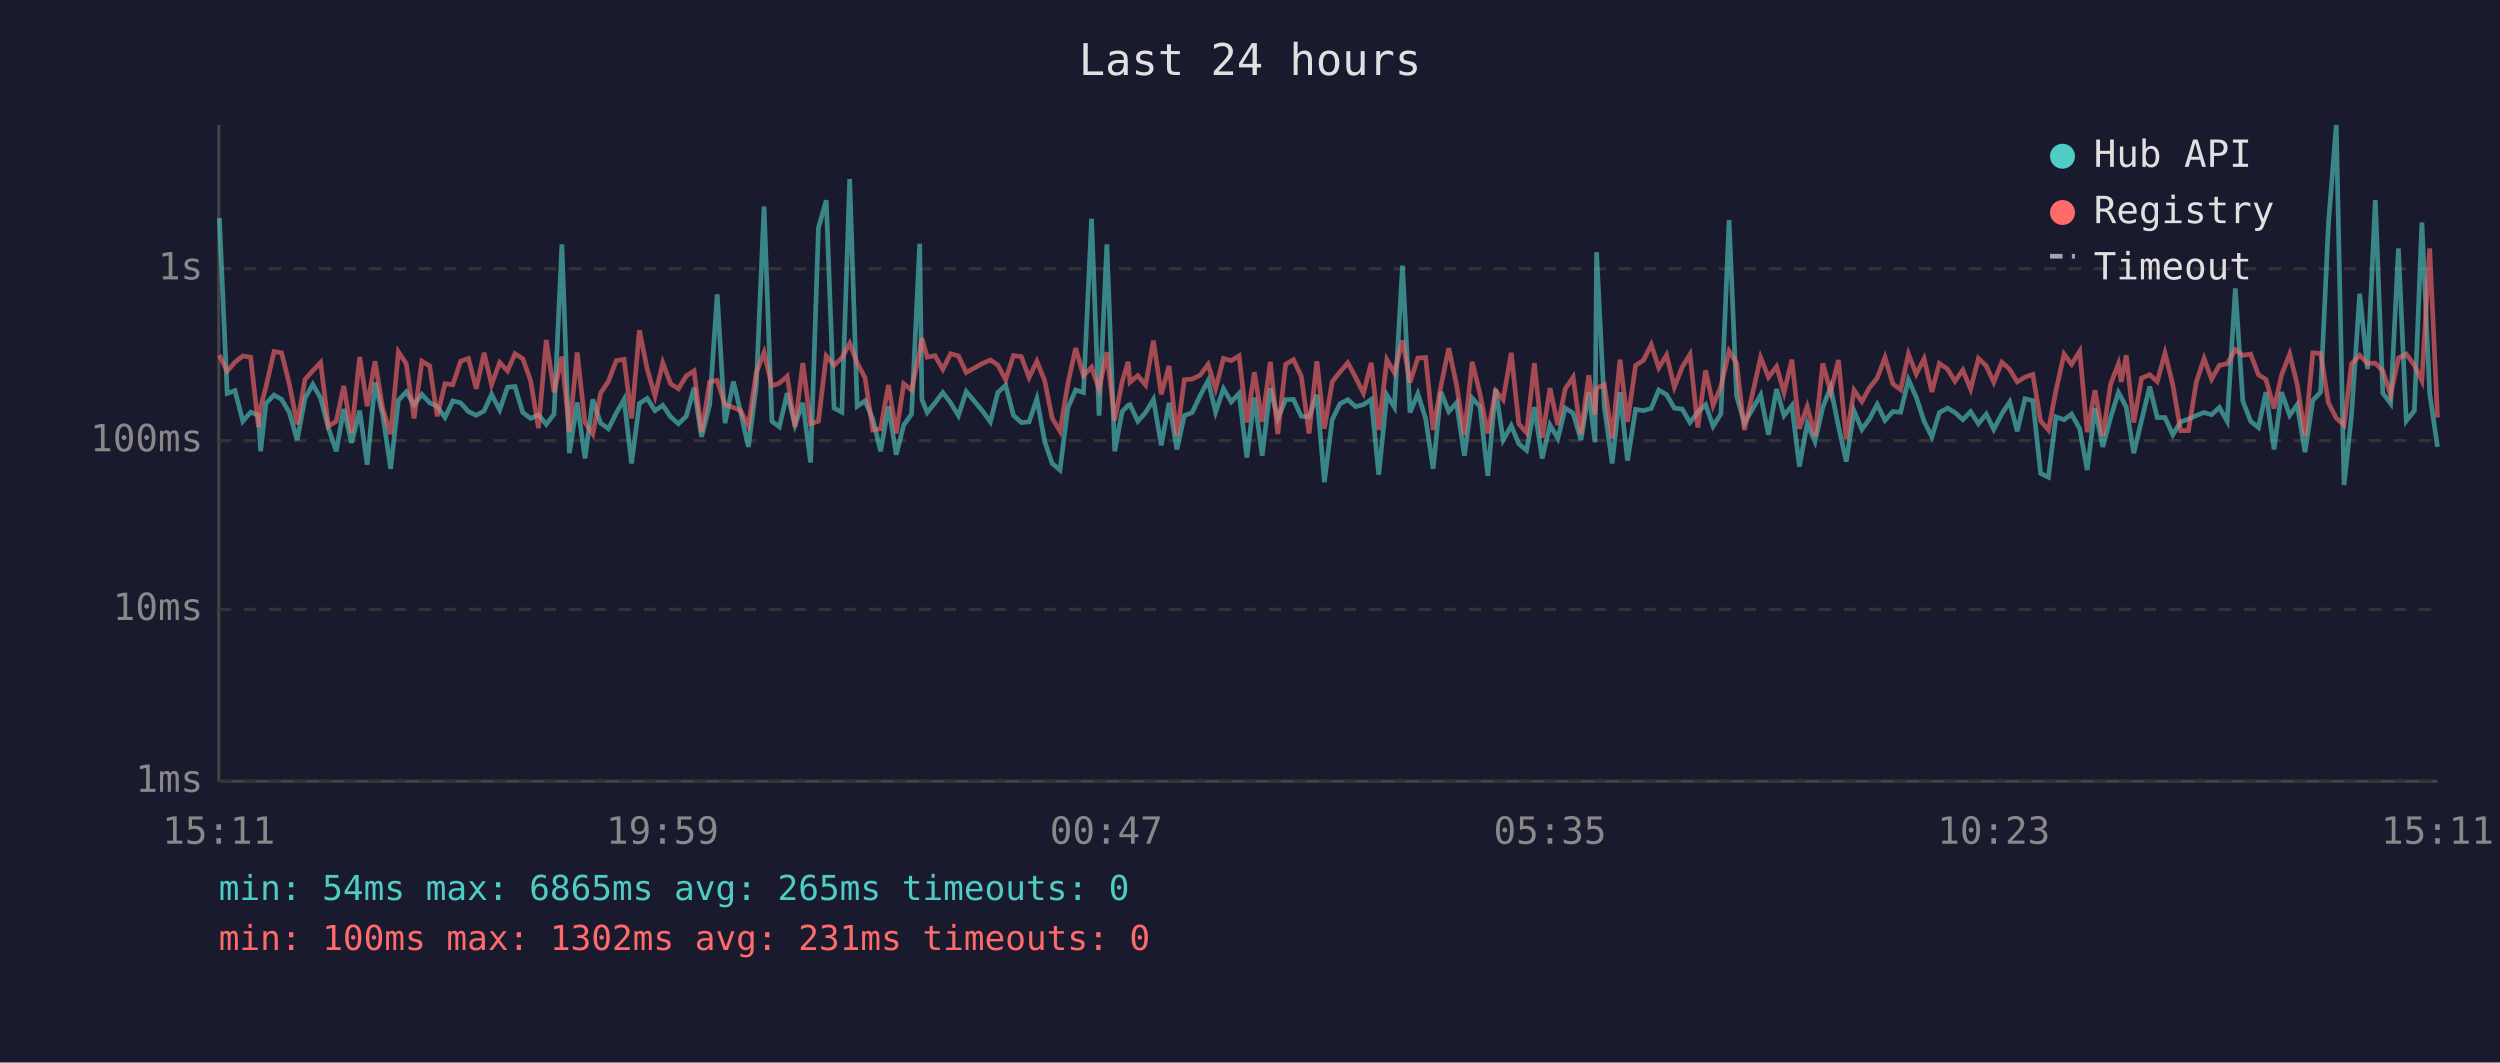
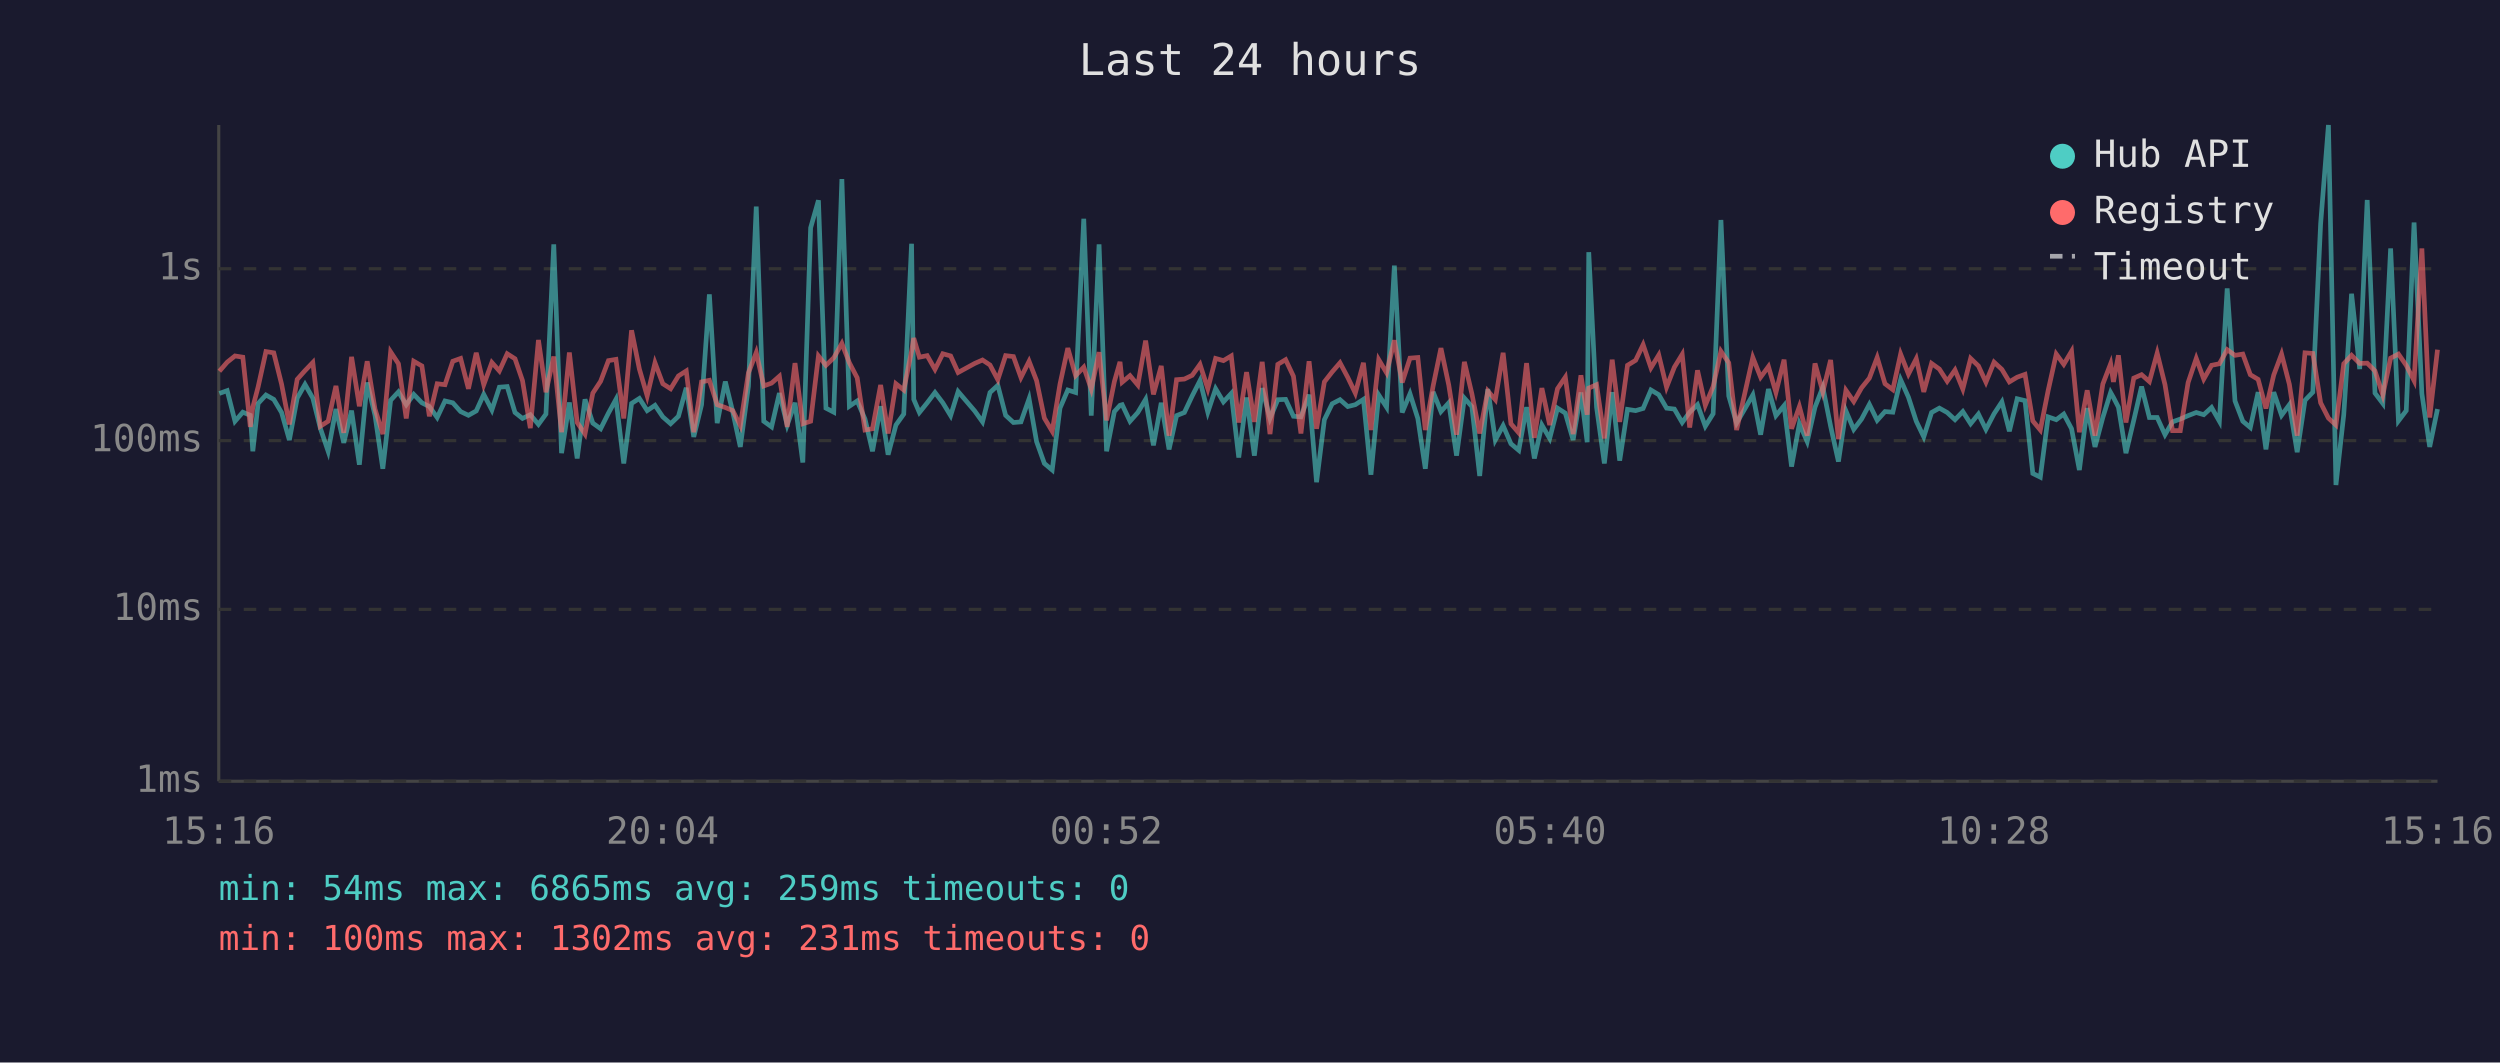
<svg xmlns="http://www.w3.org/2000/svg" viewBox="0 0 800 340" font-family="monospace" font-size="12">
  <rect width="800" height="340" fill="#1a1a2e" />
  <text x="400" y="24" fill="#e0e0e0" font-size="14" text-anchor="middle">Last 24 hours</text>
  <line x1="70" y1="40" x2="70" y2="250" stroke="#444" stroke-width="1" />
  <line x1="70" y1="250" x2="780" y2="250" stroke="#444" stroke-width="1" />
  <line x1="70" y1="250" x2="780" y2="250" stroke="#333" stroke-width="1" stroke-dasharray="4" />
  <text x="65" y="250" fill="#888" text-anchor="end" dominant-baseline="middle">1ms</text>
  <line x1="70" y1="195" x2="780" y2="195" stroke="#333" stroke-width="1" stroke-dasharray="4" />
  <text x="65" y="195" fill="#888" text-anchor="end" dominant-baseline="middle">10ms</text>
  <line x1="70" y1="141" x2="780" y2="141" stroke="#333" stroke-width="1" stroke-dasharray="4" />
  <text x="65" y="141" fill="#888" text-anchor="end" dominant-baseline="middle">100ms</text>
  <line x1="70" y1="86" x2="780" y2="86" stroke="#333" stroke-width="1" stroke-dasharray="4" />
  <text x="65" y="86" fill="#888" text-anchor="end" dominant-baseline="middle">1s</text>
-   <text x="70" y="270" fill="#888" text-anchor="middle">15:11</text>
-   <text x="212" y="270" fill="#888" text-anchor="middle">19:59</text>
-   <text x="354" y="270" fill="#888" text-anchor="middle">00:47</text>
-   <text x="496" y="270" fill="#888" text-anchor="middle">05:35</text>
-   <text x="638" y="270" fill="#888" text-anchor="middle">10:23</text>
-   <text x="780" y="270" fill="#888" text-anchor="middle">15:11</text>
-   <polyline points="70.2,69.8 72.7,125.9 75.2,125.0 77.7,134.8 80.2,131.9 82.7,132.9 83.4,144.4 85.1,129.1 87.7,126.4 90.1,127.8 92.6,132.0 95.1,140.8 97.6,127.4 100.1,123.0 102.6,127.4 105.1,137.0 107.6,144.4 110.0,130.9 112.5,141.7 115.1,131.4 117.5,148.7 120.0,122.4 122.5,132.9 125.0,150.0 127.5,128.1 130.0,125.4 132.5,129.5 135.0,126.2 137.5,128.9 139.9,130.1 142.4,133.6 144.9,128.3 147.4,128.9 149.9,131.7 152.4,132.9 154.9,131.5 157.3,126.2 159.9,131.2 162.4,123.9 164.8,123.7 167.3,132.0 169.8,133.9 172.3,132.7 174.8,135.8 177.3,132.5 179.8,78.2 182.2,145.0 184.7,128.8 187.2,146.7 189.7,127.8 192.2,135.4 194.7,137.2 197.2,132.2 199.7,127.8 202.1,148.3 204.6,129.1 207.1,127.5 209.6,131.4 212.1,129.7 214.6,133.4 217.1,135.6 219.6,133.2 222.1,124.1 224.5,139.8 227.1,129.5 229.5,94.2 232.0,135.4 234.7,122.1 237.0,131.9 239.5,143.0 242.0,123.6 244.5,66.1 247.0,134.8 249.4,136.6 251.9,125.8 254.4,136.0 256.9,128.9 259.4,148.0 261.9,72.9 264.4,64.1 266.9,130.6 269.4,131.9 271.9,57.3 274.3,130.0 276.8,128.3 279.3,134.1 281.8,144.4 284.3,130.0 286.8,145.5 289.2,136.0 291.7,132.5 294.3,78.0 295.0,127.8 296.7,132.0 299.2,128.9 301.7,125.6 304.2,128.9 306.7,133.0 309.2,125.3 314.4,131.5 316.9,135.0 319.3,125.6 321.8,123.3 324.3,132.9 326.8,135.2 329.3,135.0 331.8,127.6 334.3,141.3 336.7,148.3 339.2,150.4 341.7,130.6 344.2,124.8 346.7,125.6 349.3,70.0 351.7,133.0 354.2,78.2 356.7,144.4 359.1,131.7 361.0,129.7 361.6,129.5 364.1,134.8 366.6,132.0 369.1,127.8 371.6,142.5 374.1,128.9 376.6,143.8 379.0,133.0 381.5,132.0 384.0,126.7 386.6,121.8 389.0,131.9 391.5,124.4 394.0,128.6 396.5,125.9 399.0,146.4 401.4,127.2 403.9,145.8 406.5,124.2 408.9,133.9 411.4,127.9 413.9,127.8 416.4,133.2 418.9,133.4 421.4,126.3 423.8,154.3 426.3,134.3 428.8,129.2 431.3,127.9 433.8,130.1 436.3,129.5 438.8,127.8 441.2,151.9 443.8,126.4 446.2,130.3 448.8,85.0 451.2,132.0 453.7,126.0 456.2,133.9 458.6,150.0 461.1,125.4 463.6,131.7 466.1,128.9 468.6,145.8 471.1,127.4 473.6,130.1 476.1,152.3 478.6,124.5 481.0,140.8 483.6,136.2 486.0,142.0 488.5,144.1 491.0,130.3 493.5,146.7 496.0,136.0 498.5,140.3 500.9,130.6 503.4,132.2 505.9,140.8 508.4,125.6 510.4,141.5 510.9,80.7 513.4,130.3 515.9,148.3 518.4,125.5 520.8,147.4 523.4,131.0 525.9,131.4 528.4,130.7 530.8,124.8 533.3,126.3 535.8,130.6 538.3,130.9 540.8,135.2 543.3,131.9 545.8,129.5 548.2,136.4 550.7,132.4 553.3,70.4 555.7,126.7 558.2,135.4 563.4,126.4 565.9,139.1 568.5,124.5 570.9,133.0 573.4,129.8 575.8,149.3 578.3,135.6 580.8,141.3 583.3,130.3 585.8,123.9 588.3,136.4 590.8,147.7 593.3,131.5 595.8,137.4 598.2,134.1 600.7,129.4 603.2,134.5 605.7,131.7 608.2,131.9 610.7,121.5 613.2,127.1 615.7,134.8 618.2,139.8 620.6,132.0 623.2,130.6 625.6,132.0 628.1,134.3 630.6,131.7 633.1,135.6 635.6,132.5 638.0,137.4 640.6,132.4 643.1,128.6 645.5,138.0 648.0,127.6 650.5,128.2 653.0,151.5 655.5,152.7 657.9,133.4 660.5,134.3 662.9,132.5 665.5,137.2 667.9,150.4 670.4,130.6 672.9,143.0 675.4,133.6 677.9,125.6 678.8,127.2 680.4,130.3 682.8,145.0 685.3,134.5 687.9,123.7 690.3,133.6 692.8,133.6 695.3,139.1 697.8,135.0 700.3,134.1 702.8,133.0 705.3,132.0 707.7,132.7 710.2,130.4 712.7,134.8 715.3,92.3 717.7,128.3 720.2,134.8 722.7,136.8 725.1,125.5 727.7,143.8 730.1,125.5 732.7,132.9 735.1,129.5 737.6,144.7 740.1,128.1 742.6,125.5 745.1,71.6 747.6,40.0 750.1,155.2 752.5,132.7 755.1,94.0 757.6,118.1 760.1,64.0 762.5,125.8 765.0,129.1 767.5,79.5 770.0,134.7 772.6,131.4 775.0,71.2 777.5,126.0 780.0,143.0" fill="none" stroke="#4ecdc4" stroke-width="1.5" opacity="0.6" />
-   <polyline points="70.2,113.6 72.7,118.8 75.2,115.9 77.7,113.9 80.2,114.3 82.7,136.6 83.4,130.3 85.1,123.8 87.7,112.5 90.1,112.9 92.6,122.9 95.1,135.8 97.6,121.4 100.1,118.6 102.6,116.0 105.1,136.4 107.6,134.8 110.0,123.5 112.5,138.5 115.1,114.2 117.5,130.0 120.0,115.6 122.5,130.9 125.0,138.9 127.5,112.6 130.0,116.4 132.5,133.9 135.0,115.6 137.5,117.1 139.9,133.2 142.4,122.8 144.9,123.1 147.4,115.6 149.9,114.7 152.4,124.4 154.9,112.9 157.3,123.1 159.9,116.0 162.4,118.7 164.8,113.2 167.3,114.8 169.8,121.8 172.3,137.0 174.8,108.8 177.3,125.5 179.8,114.1 182.2,138.3 184.7,112.8 187.2,135.2 189.7,138.9 192.2,125.8 194.7,122.0 197.2,115.4 199.7,115.0 202.1,133.9 204.6,105.7 207.1,118.1 209.6,126.7 212.1,116.1 214.6,122.8 217.1,124.4 219.6,120.3 222.1,118.7 224.5,138.3 227.1,122.2 229.5,121.7 232.0,129.5 234.7,130.4 237.0,131.4 239.5,136.2 242.0,119.3 244.5,112.8 247.0,123.5 249.4,122.6 251.9,120.4 254.4,136.6 256.9,116.2 259.4,135.6 261.9,134.8 264.4,113.9 266.9,116.9 269.4,114.5 271.9,109.9 274.3,116.1 276.8,120.9 279.3,137.6 281.8,137.2 284.3,123.2 286.8,138.7 289.2,122.8 291.7,124.8 294.3,112.4 295.0,108.2 296.7,114.3 299.2,113.8 301.7,118.2 304.2,113.2 306.7,113.9 309.2,119.2 314.4,116.3 316.9,115.2 319.3,116.8 321.8,121.5 324.3,113.8 326.8,114.1 329.3,120.8 331.8,115.6 334.3,121.8 336.7,133.8 339.2,138.0 341.7,122.9 344.2,111.4 346.7,120.2 349.3,117.5 351.7,124.5 354.2,112.7 356.7,134.5 359.1,122.1 361.0,115.8 361.6,122.3 364.1,120.2 366.6,123.2 369.1,109.0 371.6,126.2 374.1,117.1 376.6,139.4 379.0,121.5 381.5,121.3 384.0,120.1 386.6,116.6 389.0,124.4 391.5,114.7 394.0,115.4 396.5,113.9 399.0,135.2 401.4,119.1 403.9,135.0 406.5,115.8 408.9,138.9 411.4,116.6 413.9,115.1 416.4,120.4 418.9,138.7 421.4,115.6 423.8,137.2 426.3,122.2 428.8,119.0 431.3,116.1 433.8,120.8 436.3,125.8 438.8,116.1 441.2,137.6 443.8,115.1 446.2,119.3 448.8,108.9 451.2,122.4 453.7,114.6 456.2,114.4 458.6,137.6 461.1,123.5 463.6,111.4 466.1,123.2 468.6,139.1 471.1,115.8 473.6,126.0 476.1,138.7 478.6,125.1 481.0,127.9 483.6,112.9 486.0,135.6 488.5,138.5 491.0,116.2 493.5,140.1 496.0,124.2 498.5,136.0 500.9,124.4 503.4,120.7 505.9,138.9 508.4,120.1 510.4,132.7 510.9,124.2 513.4,123.1 515.9,140.3 518.4,115.1 520.8,135.0 523.4,116.9 525.9,115.3 528.4,110.3 530.8,117.7 533.3,113.6 535.8,123.9 538.3,117.5 540.8,113.4 543.3,136.8 545.8,118.5 548.2,129.7 550.7,123.7 553.3,112.4 555.7,116.1 558.2,137.6 563.4,114.4 565.9,120.7 568.5,117.3 570.9,125.6 573.4,115.1 575.8,137.2 578.3,130.1 580.8,139.4 583.3,116.3 585.8,125.4 588.3,115.2 590.8,140.5 593.3,124.9 595.8,128.5 598.2,124.1 600.7,121.0 603.2,114.4 605.7,122.8 608.2,124.7 610.7,113.3 613.2,119.7 615.7,114.8 618.2,125.4 620.6,116.3 623.2,118.1 625.6,122.0 628.1,118.4 630.6,124.5 633.1,114.7 635.6,117.1 638.0,122.3 640.6,115.9 643.1,118.2 645.5,122.2 648.0,120.7 650.5,119.8 653.0,134.7 655.5,137.6 657.9,125.0 660.5,113.3 662.9,116.6 665.5,112.4 667.9,138.3 670.4,124.9 672.9,139.4 675.4,122.9 677.9,116.4 678.8,122.2 680.4,113.7 682.8,135.2 685.3,121.0 687.9,119.9 690.3,122.1 692.8,113.0 695.3,123.1 697.8,137.8 700.3,137.8 702.8,122.4 705.3,114.7 707.7,121.3 710.2,116.9 712.7,116.4 715.3,111.9 717.7,113.7 720.2,113.3 722.7,119.9 725.1,121.4 727.7,130.7 730.1,120.0 732.7,113.3 735.1,123.0 737.6,139.4 740.1,112.9 742.6,113.1 745.1,128.9 747.6,133.8 750.1,136.0 752.5,116.4 755.1,113.7 757.6,116.3 760.1,116.2 762.5,118.7 765.0,126.4 767.5,114.6 770.0,113.3 772.6,116.9 775.0,121.8 777.5,79.5 780.0,133.6" fill="none" stroke="#ff6b6b" stroke-width="1.5" opacity="0.6" />
+   <text x="70" y="270" fill="#888" text-anchor="middle">15:16</text>
+   <text x="212" y="270" fill="#888" text-anchor="middle">20:04</text>
+   <text x="354" y="270" fill="#888" text-anchor="middle">00:52</text>
+   <text x="496" y="270" fill="#888" text-anchor="middle">05:40</text>
+   <text x="638" y="270" fill="#888" text-anchor="middle">10:28</text>
+   <text x="780" y="270" fill="#888" text-anchor="middle">15:16</text>
+   <polyline points="70.2,125.9 72.7,125.0 75.2,134.8 77.7,131.9 80.1,132.9 80.9,144.4 82.6,129.1 85.1,126.4 87.6,127.8 90.1,132.0 92.6,140.8 95.1,127.4 97.6,123.0 100.1,127.4 102.5,137.0 105.0,144.4 107.5,130.9 110.0,141.7 112.5,131.4 115.0,148.7 117.5,122.4 120.0,132.9 122.5,150.0 125.0,128.1 127.5,125.4 130.0,129.5 132.4,126.2 135.0,128.9 137.4,130.1 139.9,133.6 142.4,128.3 144.9,128.9 147.4,131.7 149.9,132.9 152.4,131.5 154.8,126.2 157.4,131.2 159.8,123.9 162.3,123.7 164.8,132.0 167.2,133.9 169.7,132.7 172.3,135.8 174.7,132.5 177.2,78.2 179.7,145.0 182.2,128.8 184.7,146.7 187.2,127.8 189.7,135.4 192.2,137.2 194.7,132.2 197.1,127.8 199.6,148.3 202.1,129.1 204.6,127.5 207.1,131.4 209.6,129.7 212.1,133.4 214.6,135.6 217.1,133.2 219.6,124.1 222.0,139.8 224.5,129.5 227.0,94.2 229.5,135.4 232.1,122.1 234.5,131.9 236.9,143.0 239.5,123.6 242.0,66.1 244.4,134.8 246.9,136.6 249.4,125.8 251.9,136.0 254.4,128.9 256.9,148.0 259.4,72.9 261.9,64.1 264.3,130.6 266.8,131.9 269.4,57.3 271.8,130.0 274.3,128.3 276.8,134.1 279.2,144.4 281.8,130.0 284.2,145.5 286.7,136.0 289.2,132.5 291.7,78.0 292.4,127.8 294.2,132.0 296.7,128.9 299.2,125.6 301.7,128.9 304.2,133.0 306.6,125.3 311.9,131.5 314.4,135.0 316.8,125.6 319.3,123.3 321.8,132.9 324.3,135.2 326.7,135.0 329.3,127.6 331.7,141.3 334.2,148.3 336.7,150.4 339.2,130.6 341.7,124.8 344.2,125.6 346.8,70.0 349.2,133.0 351.7,78.2 354.1,144.4 356.6,131.7 358.4,129.7 359.1,129.5 361.6,134.8 364.1,132.0 366.6,127.8 369.1,142.5 371.6,128.9 374.1,143.8 376.5,133.0 379.0,132.0 381.5,126.7 384.0,121.8 386.5,131.9 389.0,124.4 391.5,128.6 394.0,125.9 396.4,146.4 398.9,127.2 401.4,145.8 403.9,124.2 406.4,133.9 408.9,127.9 411.4,127.8 413.9,133.2 416.3,133.4 418.9,126.3 421.3,154.3 423.8,134.3 426.3,129.2 428.8,127.9 431.3,130.1 433.7,129.5 436.3,127.8 438.7,151.9 441.2,126.4 443.7,130.3 446.2,85.0 448.7,132.0 451.2,126.0 453.7,133.9 456.1,150.0 458.6,125.4 461.1,131.7 463.6,128.9 466.1,145.8 468.6,127.4 471.0,130.1 473.5,152.3 476.1,124.5 478.5,140.8 481.0,136.2 483.5,142.0 486.0,144.1 488.5,130.3 491.0,146.7 493.4,136.0 495.9,140.3 498.4,130.6 500.9,132.2 503.4,140.8 505.9,125.6 507.9,141.5 508.4,80.7 510.9,130.3 513.4,148.3 515.9,125.5 518.3,147.4 520.8,131.0 523.4,131.4 525.8,130.7 528.3,124.8 530.8,126.3 533.3,130.6 535.8,130.9 538.3,135.2 540.7,131.9 543.2,129.5 545.7,136.4 548.2,132.4 550.7,70.4 553.2,126.7 555.7,135.4 560.9,126.4 563.4,139.1 565.9,124.5 568.3,133.0 570.9,129.8 573.3,149.3 575.8,135.6 578.3,141.3 580.8,130.3 583.3,123.9 585.8,136.4 588.3,147.7 590.7,131.5 593.2,137.4 595.7,134.1 598.2,129.4 600.7,134.5 603.2,131.7 605.7,131.9 608.2,121.5 610.7,127.1 613.2,134.8 615.6,139.8 618.1,132.0 620.6,130.6 623.1,132.0 625.6,134.3 628.1,131.7 630.6,135.6 633.1,132.5 635.5,137.4 638.1,132.4 640.6,128.6 643.0,138.0 645.5,127.6 648.0,128.2 650.5,151.5 652.9,152.7 655.4,133.4 658.0,134.3 660.4,132.5 662.9,137.2 665.4,150.4 667.9,130.6 670.4,143.0 672.9,133.6 675.4,125.6 676.3,127.2 677.9,130.3 680.3,145.0 682.8,134.5 685.3,123.7 687.8,133.6 690.3,133.6 692.8,139.1 695.2,135.0 697.7,134.1 700.2,133.0 702.8,132.0 705.2,132.7 707.7,130.4 710.2,134.8 712.7,92.3 715.2,128.3 717.7,134.8 720.1,136.8 722.6,125.5 725.1,143.8 727.6,125.5 730.1,132.9 732.6,129.5 735.1,144.7 737.6,128.1 740.1,125.5 742.6,71.6 745.1,40.0 747.5,155.2 750.0,132.7 752.5,94.0 755.1,118.1 757.5,64.0 760.0,125.8 762.5,129.1 765.0,79.5 767.5,134.7 770.0,131.4 772.5,71.2 775.0,126.0 777.5,143.0 780.0,130.9" fill="none" stroke="#4ecdc4" stroke-width="1.5" opacity="0.6" />
+   <polyline points="70.2,118.8 72.7,115.9 75.2,113.9 77.7,114.3 80.1,136.6 80.9,130.3 82.6,123.8 85.1,112.5 87.6,112.9 90.1,122.9 92.6,135.8 95.1,121.4 97.6,118.6 100.1,116.0 102.5,136.4 105.0,134.8 107.5,123.5 110.0,138.5 112.5,114.2 115.0,130.0 117.5,115.6 120.0,130.9 122.5,138.9 125.0,112.6 127.5,116.4 130.0,133.9 132.4,115.6 135.0,117.1 137.4,133.2 139.9,122.8 142.4,123.1 144.9,115.6 147.4,114.7 149.9,124.4 152.4,112.9 154.8,123.1 157.4,116.0 159.8,118.7 162.3,113.2 164.8,114.8 167.2,121.8 169.7,137.0 172.3,108.8 174.7,125.5 177.2,114.1 179.7,138.3 182.2,112.8 184.7,135.2 187.2,138.9 189.7,125.8 192.2,122.0 194.7,115.4 197.1,115.0 199.6,133.9 202.1,105.7 204.6,118.1 207.1,126.7 209.6,116.1 212.1,122.8 214.6,124.4 217.1,120.3 219.6,118.7 222.0,138.3 224.5,122.2 227.0,121.7 229.5,129.5 232.1,130.4 234.5,131.4 236.9,136.2 239.5,119.3 242.0,112.8 244.4,123.5 246.9,122.6 249.4,120.4 251.9,136.6 254.4,116.2 256.9,135.6 259.4,134.8 261.9,113.9 264.3,116.9 266.8,114.5 269.4,109.9 271.8,116.1 274.3,120.9 276.8,137.6 279.2,137.2 281.8,123.2 284.2,138.7 286.7,122.8 289.2,124.8 291.7,112.4 292.4,108.2 294.2,114.3 296.7,113.8 299.2,118.2 301.7,113.2 304.2,113.9 306.6,119.2 311.9,116.3 314.4,115.2 316.8,116.8 319.3,121.5 321.8,113.8 324.3,114.1 326.7,120.8 329.3,115.6 331.7,121.8 334.2,133.8 336.7,138.0 339.2,122.9 341.7,111.4 344.2,120.2 346.8,117.5 349.2,124.5 351.7,112.7 354.1,134.5 356.6,122.1 358.4,115.8 359.1,122.3 361.6,120.2 364.1,123.2 366.6,109.0 369.1,126.2 371.6,117.1 374.1,139.4 376.5,121.5 379.0,121.3 381.5,120.1 384.0,116.6 386.5,124.4 389.0,114.7 391.5,115.4 394.0,113.9 396.4,135.2 398.9,119.1 401.4,135.0 403.9,115.8 406.4,138.9 408.9,116.6 411.4,115.1 413.9,120.4 416.3,138.7 418.9,115.6 421.3,137.2 423.8,122.2 426.3,119.0 428.8,116.1 431.3,120.8 433.7,125.8 436.3,116.1 438.7,137.6 441.2,115.1 443.7,119.3 446.2,108.9 448.7,122.4 451.2,114.6 453.7,114.4 456.1,137.6 458.6,123.5 461.1,111.4 463.6,123.2 466.1,139.1 468.6,115.8 471.0,126.0 473.5,138.7 476.1,125.1 478.5,127.9 481.0,112.9 483.5,135.6 486.0,138.5 488.5,116.2 491.0,140.1 493.4,124.2 495.9,136.0 498.4,124.4 500.9,120.7 503.4,138.9 505.9,120.1 507.9,132.7 508.4,124.2 510.9,123.1 513.4,140.3 515.9,115.1 518.3,135.0 520.8,116.9 523.4,115.3 525.8,110.3 528.3,117.7 530.8,113.6 533.3,123.9 535.8,117.5 538.3,113.4 540.7,136.8 543.2,118.5 545.7,129.7 548.2,123.7 550.7,112.4 553.2,116.1 555.7,137.6 560.9,114.4 563.4,120.7 565.9,117.3 568.3,125.6 570.9,115.1 573.3,137.2 575.8,130.1 578.3,139.4 580.8,116.3 583.3,125.4 585.8,115.2 588.3,140.5 590.7,124.9 593.2,128.5 595.7,124.1 598.2,121.0 600.7,114.4 603.2,122.8 605.7,124.7 608.2,113.3 610.7,119.7 613.2,114.8 615.6,125.4 618.1,116.3 620.6,118.1 623.1,122.0 625.6,118.4 628.1,124.5 630.6,114.7 633.1,117.1 635.5,122.3 638.1,115.9 640.6,118.2 643.0,122.2 645.5,120.7 648.0,119.8 650.5,134.7 652.9,137.6 655.4,125.0 658.0,113.3 660.4,116.6 662.9,112.4 665.4,138.3 667.9,124.9 670.4,139.4 672.9,122.9 675.4,116.4 676.3,122.2 677.9,113.7 680.3,135.2 682.8,121.0 685.3,119.9 687.8,122.1 690.3,113.0 692.8,123.1 695.2,137.8 697.7,137.8 700.2,122.4 702.8,114.7 705.2,121.3 707.7,116.9 710.2,116.4 712.7,111.9 715.2,113.7 717.7,113.3 720.1,119.9 722.6,121.4 725.1,130.7 727.6,120.0 730.1,113.3 732.6,123.0 735.1,139.4 737.6,112.9 740.1,113.1 742.6,128.9 745.1,133.8 747.5,136.0 750.0,116.4 752.5,113.7 755.1,116.3 757.5,116.2 760.0,118.7 762.5,126.4 765.0,114.6 767.5,113.3 770.0,116.9 772.5,121.8 775.0,79.5 777.5,133.6 780.0,111.9" fill="none" stroke="#ff6b6b" stroke-width="1.5" opacity="0.6" />
  <circle cx="660" cy="50" r="4" fill="#4ecdc4" />
  <text x="670" y="50" fill="#e0e0e0" dominant-baseline="middle">Hub API</text>
  <circle cx="660" cy="68" r="4" fill="#ff6b6b" />
  <text x="670" y="68" fill="#e0e0e0" dominant-baseline="middle">Registry</text>
  <line x1="656" y1="82" x2="664" y2="82" stroke="#e0e0e0" stroke-width="1.5" stroke-dasharray="4,3" opacity="0.7" />
  <text x="670" y="86" fill="#e0e0e0" dominant-baseline="middle">Timeout</text>
-   <text x="70" y="288" fill="#4ecdc4" font-size="11">min: 54ms  max: 6865ms  avg: 265ms  timeouts: 0</text>
+   <text x="70" y="288" fill="#4ecdc4" font-size="11">min: 54ms  max: 6865ms  avg: 259ms  timeouts: 0</text>
  <text x="70" y="304" fill="#ff6b6b" font-size="11">min: 100ms  max: 1302ms  avg: 231ms  timeouts: 0</text>
</svg>
